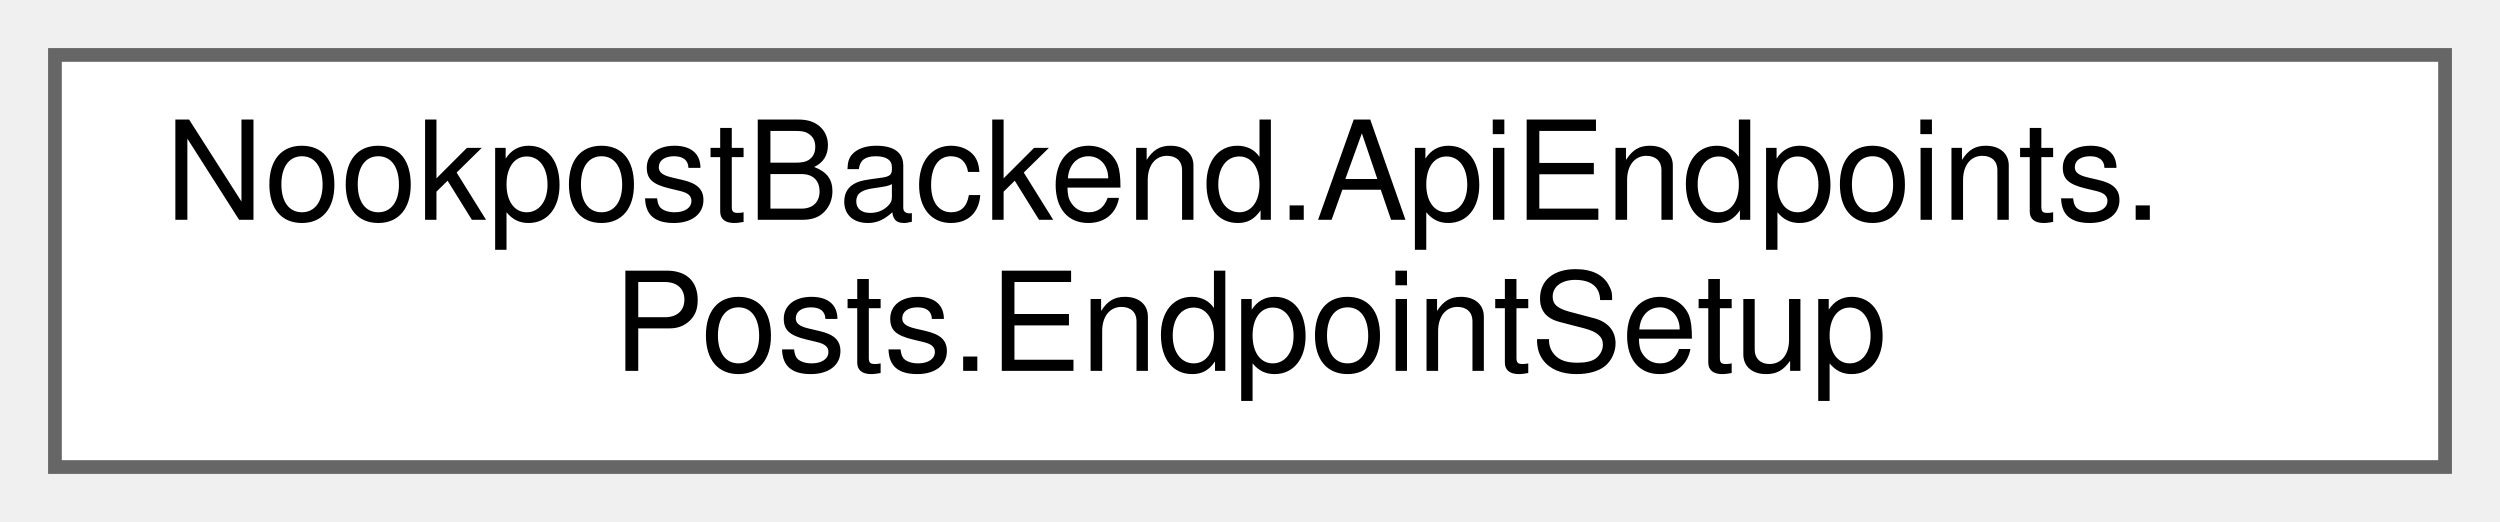
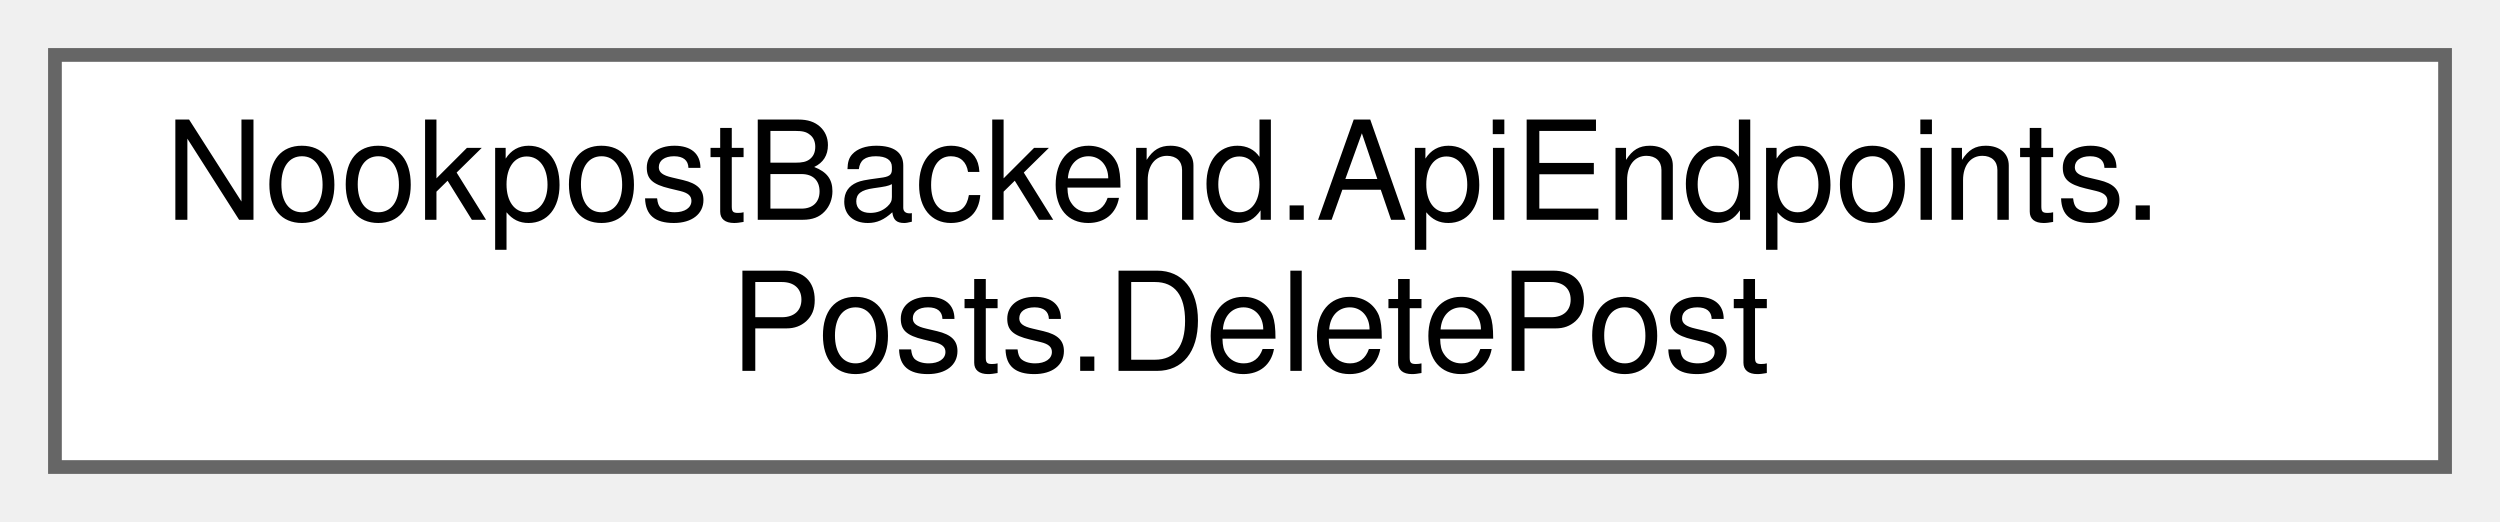
<svg xmlns="http://www.w3.org/2000/svg" xmlns:xlink="http://www.w3.org/1999/xlink" width="182pt" height="38pt" viewBox="0.00 0.00 182.00 38.00">
  <g id="graph0" class="graph" transform="scale(1 1) rotate(0) translate(4 34)">
    <g id="Node000000" class="node">
      <g id="a_Node000000">
-         <a xlink:href="dd/d3d/classNookpostBackend_1_1ApiEndpoints_1_1Posts_1_1EndpointSetup.html" target="_top" xlink:title="Handles setting up the post endpoints.">
+         <a xlink:href="d8/dcc/classNookpostBackend_1_1ApiEndpoints_1_1Posts_1_1DeletePost.html" target="_top" xlink:title=" ">
          <polygon fill="white" stroke="#666666" points="174,-30 0,-30 0,0 174,0 174,-30" />
          <text text-anchor="start" x="8" y="-18" font-family="Helvetica,sans-Serif" font-size="10.00">NookpostBackend.ApiEndpoints.</text>
-           <text text-anchor="middle" x="87" y="-7" font-family="Helvetica,sans-Serif" font-size="10.00">Posts.EndpointSetup</text>
+           <text text-anchor="middle" x="87" y="-7" font-family="Helvetica,sans-Serif" font-size="10.00">Posts.DeletePost</text>
        </a>
      </g>
    </g>
  </g>
</svg>
